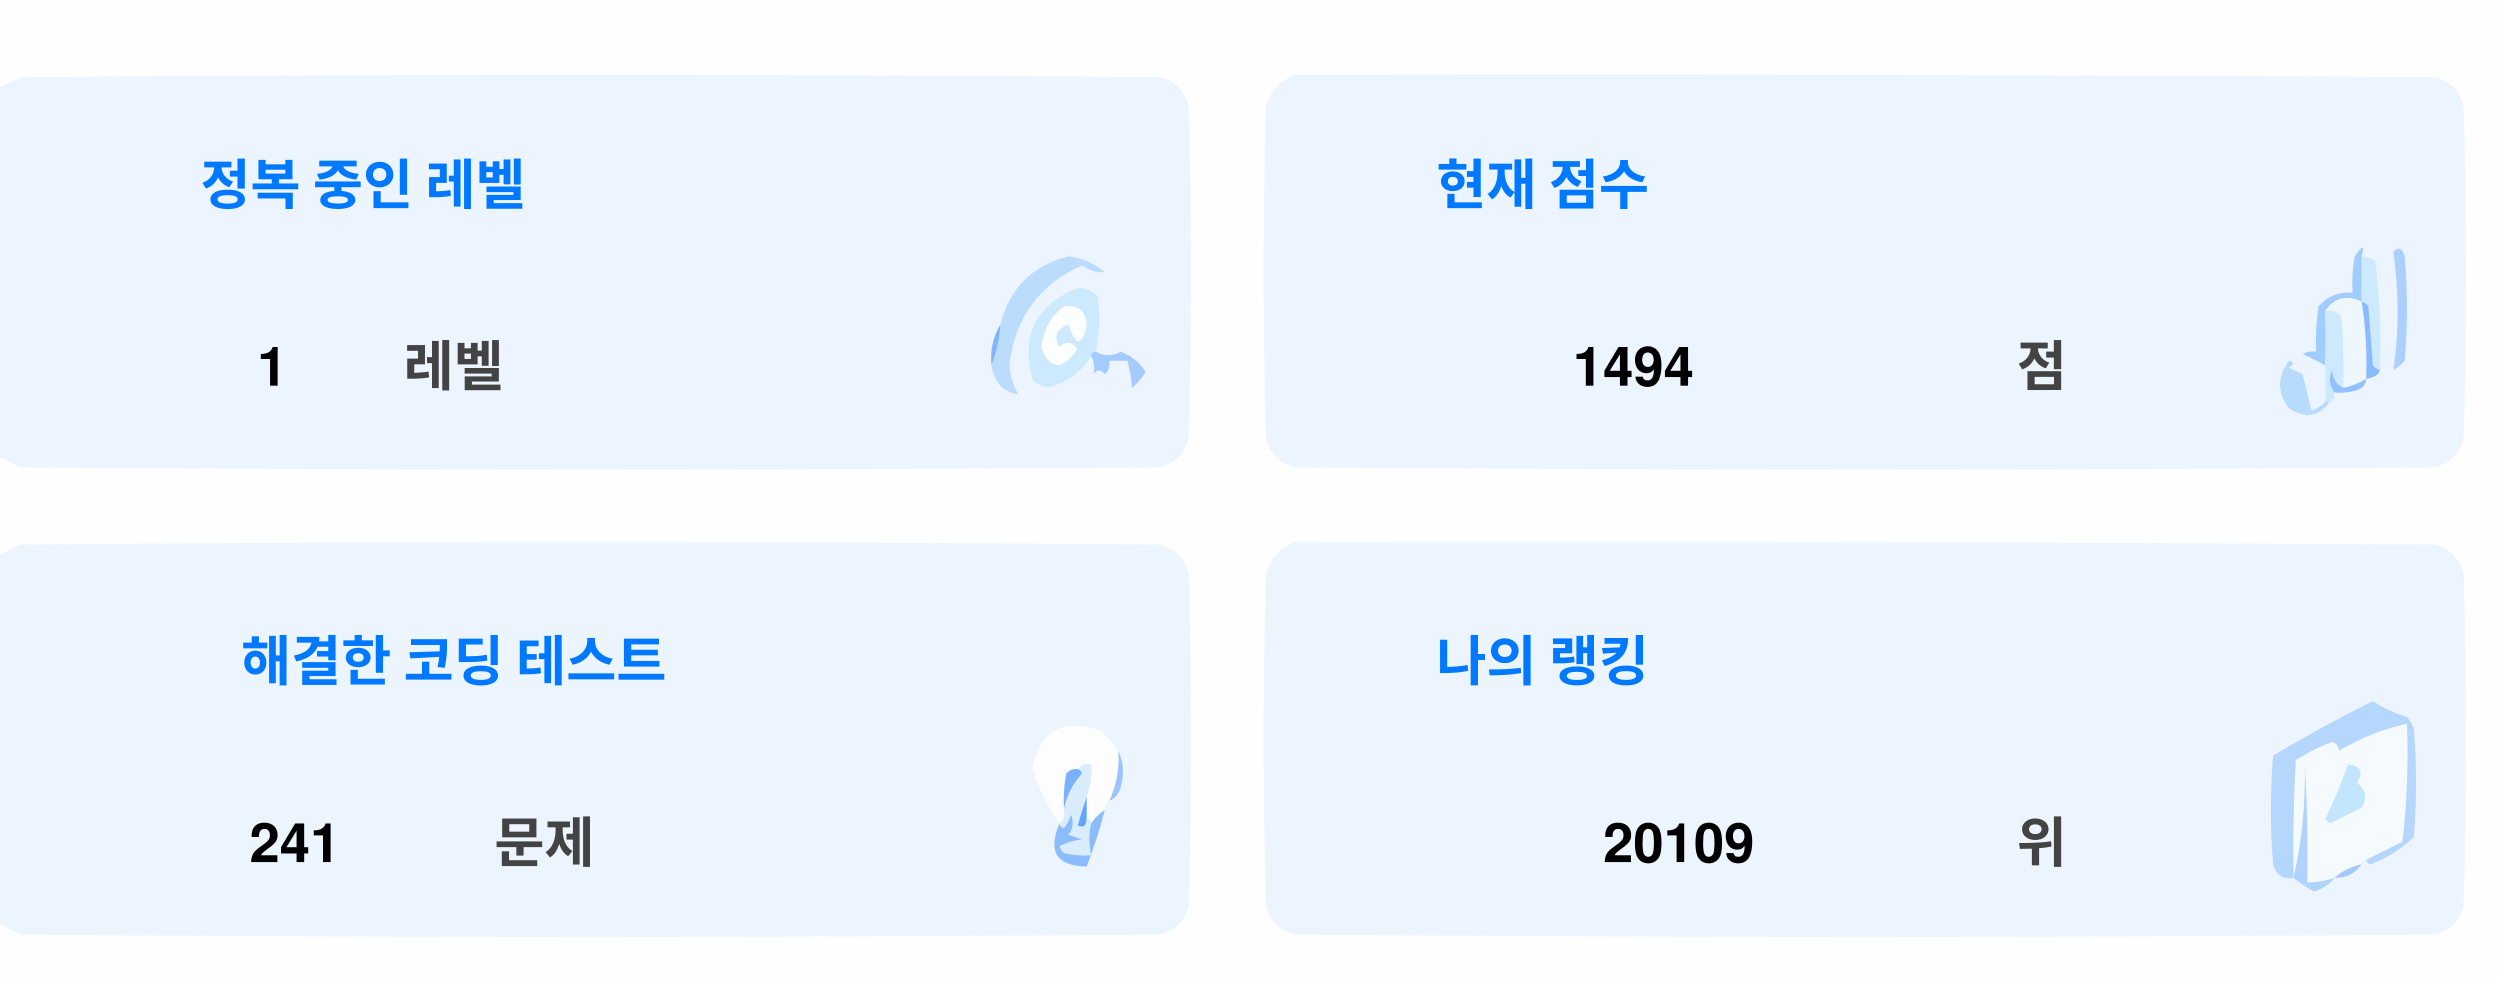
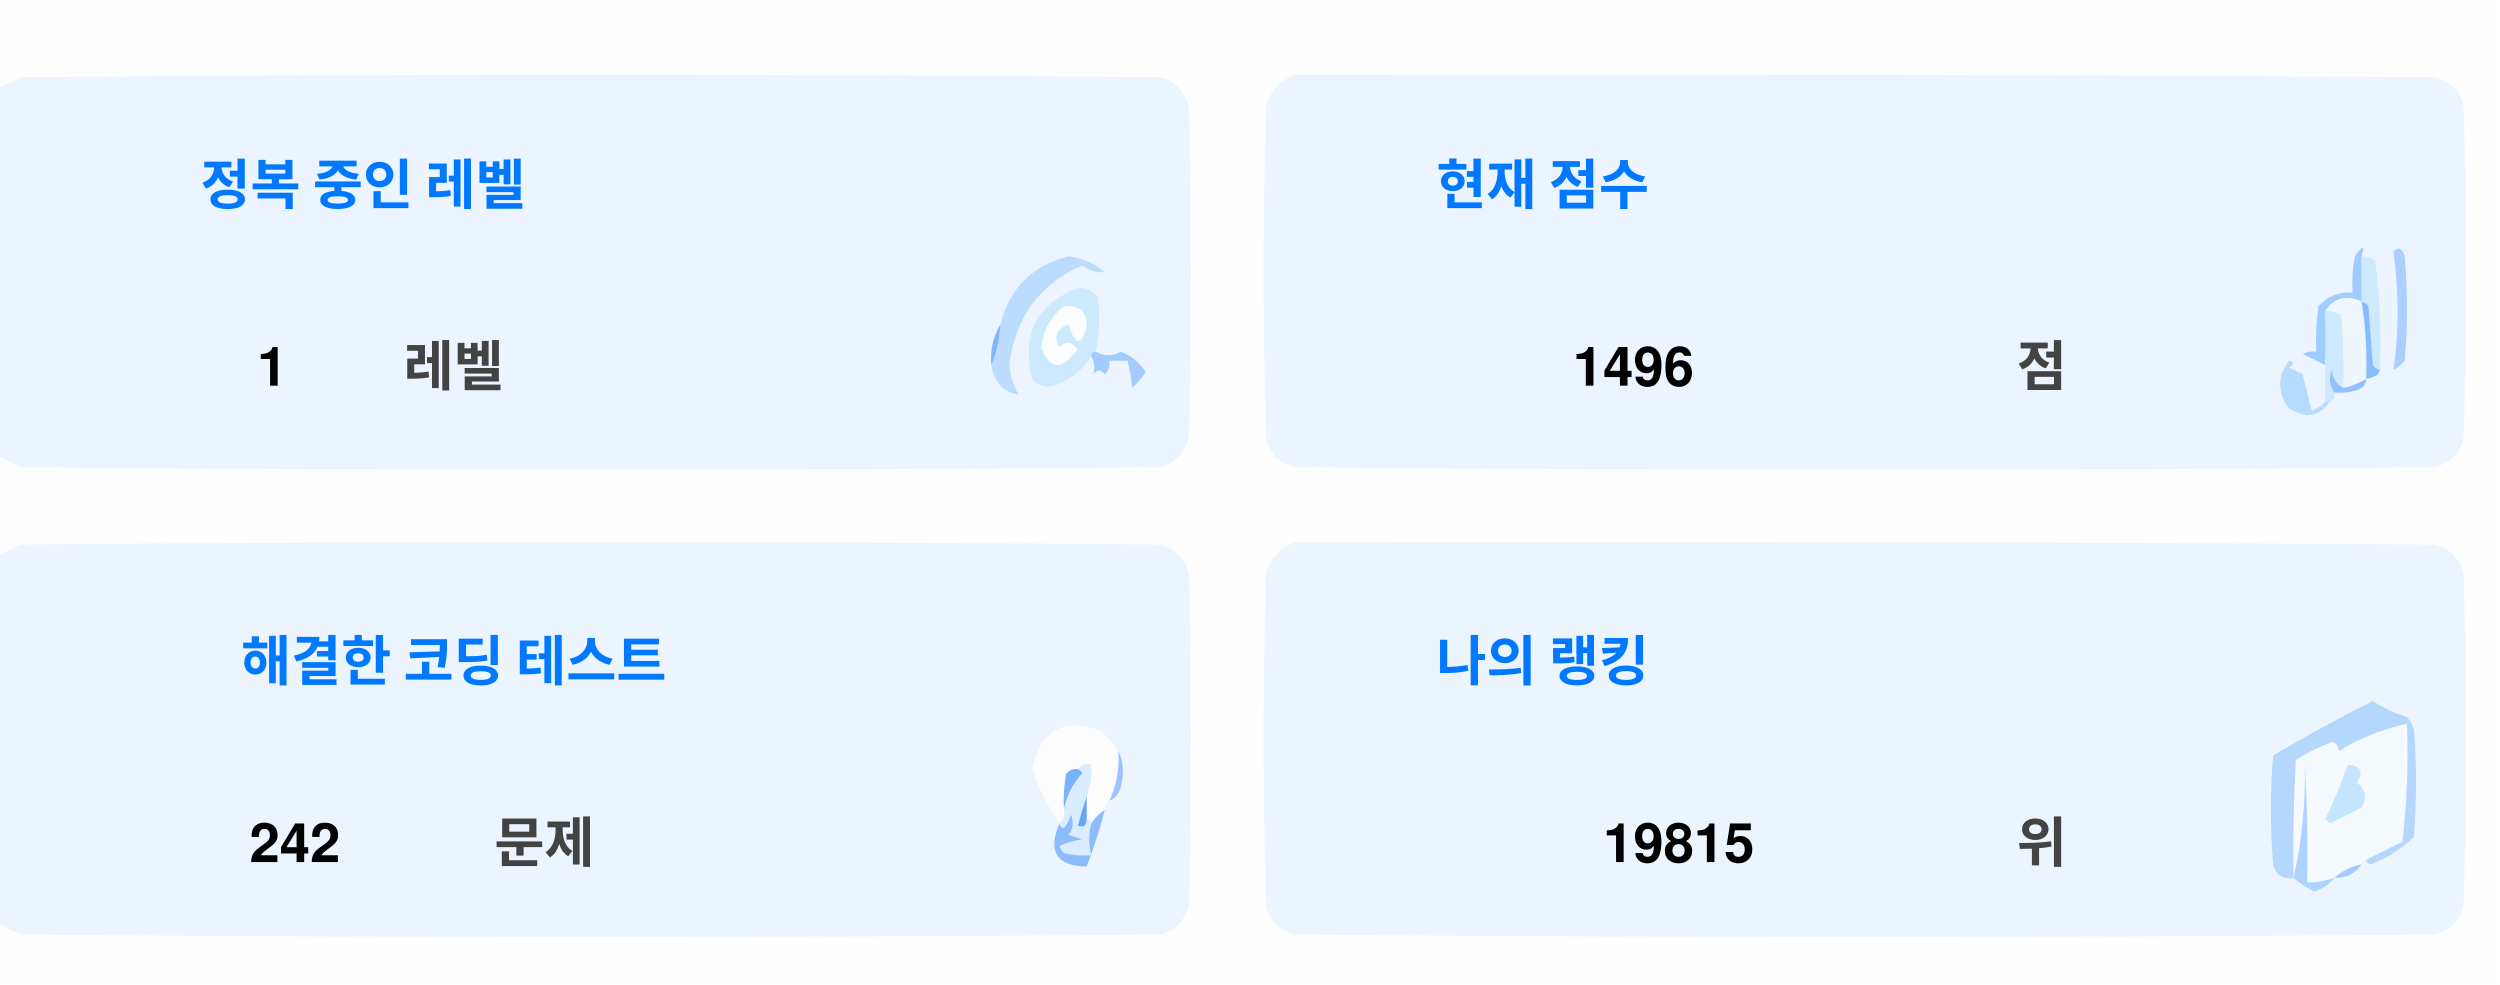
<svg xmlns="http://www.w3.org/2000/svg" version="1.1" width="551px" height="217px" style="shape-rendering:geometricPrecision; text-rendering:geometricPrecision; image-rendering:optimizeQuality; fill-rule:evenodd; clip-rule:evenodd">
  <style>.title {fill: #434343;font-size: 1rem;line-height: 1.5rem;font-weight: bold;font-family: -apple-system, BlinkMacSystemFont, Segoe UI, Helvetica, Arial, sans-serif, Apple Color Emoji, Segoe UI Emoji;}.desc {fill: #434343;font-size: 2.5rem;font-weight: bold;line-height: 1.5rem;font-family: -apple-system, BlinkMacSystemFont, Segoe UI, Helvetica, Arial, sans-serif, Apple Color Emoji, Segoe UI Emoji;}.desc-2 {fill: #434343;font-size: 1rem;font-weight: bold;line-height: 1.5rem;font-family: -apple-system, BlinkMacSystemFont, Segoe UI, Helvetica, Arial, sans-serif, Apple Color Emoji, Segoe UI Emoji;}.text, .desc {animation: twinkling 4s ease-in-out infinite;}@keyframes twinkling {40% { opacity: 1; }50% { opacity: 0.5; }60% { opacity: 1; }70% { opacity: 0.5; }80% { opacity: 1; }}</style>
  <g>
    <path style="opacity:1" fill="#fefefe" d="M -0.5,-0.5 C 183.167,-0.5 366.833,-0.5 550.5,-0.5C 550.5,71.833 550.5,144.167 550.5,216.5C 366.833,216.5 183.167,216.5 -0.5,216.5C -0.5,212.167 -0.5,207.833 -0.5,203.5C 1.14,204.32 2.807,205.153 4.5,206C 88.167,206.667 171.833,206.667 255.5,206C 259,205.167 261.167,203 262,199.5C 262.667,175.167 262.667,150.833 262,126.5C 261.167,123 259,120.833 255.5,120C 171.833,119.333 88.167,119.333 4.5,120C 2.807,120.847 1.14,121.68 -0.5,122.5C -0.5,115.167 -0.5,107.833 -0.5,100.5C 1.14,101.32 2.807,102.153 4.5,103C 88.167,103.667 171.833,103.667 255.5,103C 259,102.167 261.167,100 262,96.5C 262.667,72.167 262.667,47.833 262,23.5C 261.167,20 259,17.833 255.5,17C 171.833,16.333 88.167,16.333 4.5,17C 2.807,17.847 1.14,18.68 -0.5,19.5C -0.5,12.833 -0.5,6.167 -0.5,-0.5 Z" />
  </g>
  <g>
    <path style="opacity:1" fill="#ecf5ff" d="M -0.5,100.5 C -0.5,73.5 -0.5,46.5 -0.5,19.5C 1.14,18.68 2.807,17.847 4.5,17C 88.167,16.333 171.833,16.333 255.5,17C 259,17.833 261.167,20 262,23.5C 262.667,47.833 262.667,72.167 262,96.5C 261.167,100 259,102.167 255.5,103C 171.833,103.667 88.167,103.667 4.5,103C 2.807,102.153 1.14,101.32 -0.5,100.5 Z" />
  </g>
  <g>
    <path style="opacity:1" fill="#ecf5ff" d="M 285.5,16.5 C 369.167,16.333 452.834,16.5 536.5,17C 540,17.833 542.167,20 543,23.5C 543.667,47.833 543.667,72.167 543,96.5C 542.167,100 540,102.167 536.5,103C 452.833,103.667 369.167,103.667 285.5,103C 282,102.167 279.833,100 279,96.5C 278.333,72.167 278.333,47.833 279,23.5C 280.018,19.985 282.185,17.652 285.5,16.5 Z" />
  </g>
  <g>
    <path style="opacity:1" fill="#cdeafd" d="M 520.5,56.5 C 521.583,56.539 522.583,56.873 523.5,57.5C 524.498,65.472 524.831,73.472 524.5,81.5C 523.883,81.389 523.383,81.056 523,80.5C 522.667,76.167 522.333,71.833 522,67.5C 521.617,66.944 521.117,66.611 520.5,66.5C 520.5,63.167 520.5,59.833 520.5,56.5 Z" />
  </g>
  <g>
    <path style="opacity:1" fill="#abcfff" d="M 527.5,55.5 C 528.566,54.308 529.399,54.641 530,56.5C 530.667,64.167 530.667,71.833 530,79.5C 529.311,80.357 528.478,81.023 527.5,81.5C 528.758,73.08 528.758,64.414 527.5,55.5 Z" />
  </g>
  <g>
    <path style="opacity:1" fill="#bbdcfd" d="M 218.5,80.5 C 219.657,77.727 220.324,74.727 220.5,71.5C 222.49,63.51 227.49,58.51 235.5,56.5C 238.528,56.847 241.194,58.014 243.5,60C 241.744,60.141 240.078,59.641 238.5,58.5C 229.247,62.607 223.914,69.773 222.5,80C 222.565,82.526 223.232,84.859 224.5,87C 221.07,86.397 219.07,84.231 218.5,80.5 Z" />
  </g>
  <g>
    <path style="opacity:1" fill="#cde9fd" d="M 241.5,77.5 C 240.833,77.5 240.5,77.833 240.5,78.5C 238.628,81.529 235.961,83.695 232.5,85C 230.536,85.624 228.869,85.124 227.5,83.5C 225.021,73.791 228.354,67.124 237.5,63.5C 239.374,63.39 240.874,64.056 242,65.5C 242.497,69.524 242.331,73.524 241.5,77.5 Z" />
  </g>
  <g>
    <path style="opacity:1" fill="#fcfdfe" d="M 234.5,67.5 C 237.826,67.162 239.493,68.662 239.5,72C 238.334,76.434 237,76.267 235.5,71.5C 232.832,72.515 232.166,74.182 233.5,76.5C 235.017,75.089 236.351,75.256 237.5,77C 234.006,81.771 231.34,81.605 229.5,76.5C 229.904,72.771 231.571,69.771 234.5,67.5 Z" />
  </g>
  <g>
    <path style="opacity:1" fill="#a1ccfe" d="M 520.5,56.5 C 520.5,59.833 520.5,63.167 520.5,66.5C 517.238,64.922 514.572,65.589 512.5,68.5C 512.617,72.81 512.617,76.81 512.5,80.5C 510.86,79.68 509.193,78.847 507.5,78C 508.448,77.517 509.448,77.35 510.5,77.5C 510.335,74.15 510.502,70.817 511,67.5C 512.995,65.253 515.495,64.253 518.5,64.5C 518.336,61.813 518.503,59.146 519,56.5C 520.731,53.969 521.231,53.969 520.5,56.5 Z" />
  </g>
  <g>
    <path style="opacity:1" fill="#cde9fd" d="M 512.5,68.5 C 513.822,68.33 514.989,68.663 516,69.5C 516.499,74.823 516.666,80.156 516.5,85.5C 514.955,84.77 514.122,83.437 514,81.5C 513.22,83.387 513.387,85.054 514.5,86.5C 514.672,87.492 514.338,88.158 513.5,88.5C 513.167,88.5 512.833,88.5 512.5,88.5C 512.5,85.833 512.5,83.167 512.5,80.5C 512.617,76.81 512.617,72.81 512.5,68.5 Z" />
  </g>
  <g>
    <path style="opacity:1" fill="#eef6fe" d="M 520.5,66.5 C 521.407,72.106 521.74,77.773 521.5,83.5C 519.95,84.441 518.284,85.108 516.5,85.5C 516.666,80.156 516.499,74.823 516,69.5C 514.989,68.663 513.822,68.33 512.5,68.5C 514.572,65.589 517.238,64.922 520.5,66.5 Z" />
  </g>
  <g>
    <path style="opacity:1" fill="#88bcff" d="M 520.5,66.5 C 521.117,66.611 521.617,66.944 522,67.5C 522.333,71.833 522.667,76.167 523,80.5C 523.383,81.056 523.883,81.389 524.5,81.5C 524.445,82.469 523.445,83.136 521.5,83.5C 521.74,77.773 521.407,72.106 520.5,66.5 Z" />
  </g>
  <g>
    <path style="opacity:1" fill="#82b5fe" d="M 220.5,71.5 C 220.324,74.727 219.657,77.727 218.5,80.5C 218.215,77.171 218.882,74.171 220.5,71.5 Z" />
  </g>
  <g>
    <path style="opacity:1" fill="#a3cbfe" d="M 240.5,78.5 C 240.5,77.833 240.833,77.5 241.5,77.5C 243.391,78.536 245.224,78.536 247,77.5C 249.391,78.429 251.225,79.929 252.5,82C 251.681,83.319 250.681,84.486 249.5,85.5C 249.409,83.777 249.075,81.777 248.5,79.5C 247.167,79.5 245.833,79.5 244.5,79.5C 244.719,80.675 244.386,81.675 243.5,82.5C 242.575,81.359 241.741,81.359 241,82.5C 241.331,80.981 241.164,79.648 240.5,78.5 Z" />
  </g>
  <g>
    <path style="opacity:1" fill="#b7dbfd" d="M 512.5,88.5 C 512.833,88.5 513.167,88.5 513.5,88.5C 511.199,91.857 508.199,92.357 504.5,90C 501.872,86.535 501.872,83.035 504.5,79.5C 505.696,79.846 505.696,80.346 504.5,81C 505.5,81.5 506.5,82 507.5,82.5C 508.167,85.167 508.833,87.833 509.5,90.5C 510.739,90.058 511.739,89.391 512.5,88.5 Z" />
  </g>
  <g>
    <path style="opacity:1" fill="#92c1fe" d="M 516.5,85.5 C 518.284,85.108 519.95,84.441 521.5,83.5C 521.423,84.75 520.756,85.583 519.5,86C 517.866,86.493 516.199,86.66 514.5,86.5C 513.387,85.054 513.22,83.387 514,81.5C 514.122,83.437 514.955,84.77 516.5,85.5 Z" />
  </g>
  <g>
    <path style="opacity:1" fill="#ecf5fe" d="M -0.5,203.5 C -0.5,176.5 -0.5,149.5 -0.5,122.5C 1.14,121.68 2.807,120.847 4.5,120C 88.167,119.333 171.833,119.333 255.5,120C 259,120.833 261.167,123 262,126.5C 262.667,150.833 262.667,175.167 262,199.5C 261.167,203 259,205.167 255.5,206C 171.833,206.667 88.167,206.667 4.5,206C 2.807,205.153 1.14,204.32 -0.5,203.5 Z" />
  </g>
  <g>
    <path style="opacity:1" fill="#ecf5fe" d="M 285.5,119.5 C 369.167,119.333 452.834,119.5 536.5,120C 540,120.833 542.167,123 543,126.5C 543.667,150.833 543.667,175.167 543,199.5C 542.167,203 540,205.167 536.5,206C 452.833,206.667 369.167,206.667 285.5,206C 282,205.167 279.833,203 279,199.5C 278.333,175.167 278.333,150.833 279,126.5C 280.018,122.985 282.185,120.652 285.5,119.5 Z" />
  </g>
  <g>
    <path style="opacity:1" fill="#fdfdfe" d="M 246.5,165.5 C 246.758,169.367 246.092,173.034 244.5,176.5C 243.662,176.842 243.328,177.508 243.5,178.5C 242.272,179.306 241.272,180.306 240.5,181.5C 240.5,180.833 240.167,180.5 239.5,180.5C 239.5,178.833 239.5,177.167 239.5,175.5C 240.369,173.283 240.702,170.95 240.5,168.5C 239.209,168.263 238.209,168.596 237.5,169.5C 236.504,169.414 235.671,169.748 235,170.5C 234.503,173.146 234.336,175.813 234.5,178.5C 234.737,179.791 234.404,180.791 233.5,181.5C 230.986,177.806 228.986,173.806 227.5,169.5C 229.309,160.957 234.309,158.124 242.5,161C 244.07,162.397 245.404,163.897 246.5,165.5 Z" />
  </g>
  <g>
    <path style="opacity:1" fill="#f5faff" d="M 521.5,189.5 C 520.833,189.5 520.5,189.833 520.5,190.5C 518.181,190.992 516.181,191.992 514.5,193.5C 512.565,194.15 510.565,194.483 508.5,194.5C 508.666,185.827 508.5,177.16 508,168.5C 508.141,177.227 507.308,185.56 505.5,193.5C 505.334,184.827 505.5,176.16 506,167.5C 508.527,165.903 511.194,164.57 514,163.5C 515.011,163.892 515.511,164.559 515.5,165.5C 520.21,162.641 525.21,160.641 530.5,159.5C 530.831,168.192 530.498,176.859 529.5,185.5C 526.807,186.847 524.14,188.18 521.5,189.5 Z" />
  </g>
  <g>
    <path style="opacity:1" fill="#b6d7fd" d="M 521.5,189.5 C 524.14,188.18 526.807,186.847 529.5,185.5C 530.498,176.859 530.831,168.192 530.5,159.5C 525.21,160.641 520.21,162.641 515.5,165.5C 515.511,164.559 515.011,163.892 514,163.5C 511.194,164.57 508.527,165.903 506,167.5C 505.5,176.16 505.334,184.827 505.5,193.5C 503.089,193.863 501.589,192.863 501,190.5C 500.333,182.5 500.333,174.5 501,166.5C 508.173,162.246 515.507,158.246 523,154.5C 525.304,156.068 527.804,157.235 530.5,158C 531.126,158.75 531.626,159.584 532,160.5C 532.667,168.5 532.667,176.5 532,184.5C 529.292,187.111 526.125,189.111 522.5,190.5C 521.893,190.376 521.56,190.043 521.5,189.5 Z" />
  </g>
  <g>
    <path style="opacity:1" fill="#c3e5fe" d="M 517.5,168.5 C 520.317,168.801 520.984,170.134 519.5,172.5C 521.439,174.122 521.772,175.956 520.5,178C 518.167,179.167 515.833,180.333 513.5,181.5C 513.167,181.167 512.833,180.833 512.5,180.5C 514.414,176.515 516.081,172.515 517.5,168.5 Z" />
  </g>
  <g>
    <path style="opacity:1" fill="#7ab1fc" d="M 237.5,169.5 C 238.043,169.56 238.376,169.893 238.5,170.5C 236.395,172.836 235.062,175.503 234.5,178.5C 234.336,175.813 234.503,173.146 235,170.5C 235.671,169.748 236.504,169.414 237.5,169.5 Z" />
  </g>
  <g>
    <path style="opacity:1" fill="#afd3ff" d="M 514.5,193.5 C 513.378,194.947 511.878,195.947 510,196.5C 508.348,195.601 506.848,194.601 505.5,193.5C 507.308,185.56 508.141,177.227 508,168.5C 508.5,177.16 508.666,185.827 508.5,194.5C 510.565,194.483 512.565,194.15 514.5,193.5 Z" />
  </g>
  <g>
    <path style="opacity:1" fill="#9cc3fd" d="M 246.5,165.5 C 247.634,167.966 247.801,170.633 247,173.5C 246.623,174.942 245.79,175.942 244.5,176.5C 246.092,173.034 246.758,169.367 246.5,165.5 Z" />
  </g>
  <g>
    <path style="opacity:1" fill="#62a6fc" d="M 239.5,175.5 C 239.5,177.167 239.5,178.833 239.5,180.5C 239.483,182.028 238.816,182.528 237.5,182C 238.117,179.723 238.784,177.556 239.5,175.5 Z" />
  </g>
  <g>
    <path style="opacity:1" fill="#daedfe" d="M 237.5,169.5 C 238.209,168.596 239.209,168.263 240.5,168.5C 240.702,170.95 240.369,173.283 239.5,175.5C 238.784,177.556 238.117,179.723 237.5,182C 238.816,182.528 239.483,182.028 239.5,180.5C 240.167,180.5 240.5,180.833 240.5,181.5C 239.918,183.669 239.918,186.002 240.5,188.5C 238.473,188.662 236.473,188.495 234.5,188C 234.043,187.586 233.709,187.086 233.5,186.5C 235.078,185.702 236.744,185.202 238.5,185C 237.5,184.667 236.5,184.333 235.5,184C 236.554,182.612 236.72,181.112 236,179.5C 235.751,180.624 235.251,181.624 234.5,182.5C 233.893,182.376 233.56,182.043 233.5,181.5C 234.404,180.791 234.737,179.791 234.5,178.5C 235.062,175.503 236.395,172.836 238.5,170.5C 238.376,169.893 238.043,169.56 237.5,169.5 Z" />
  </g>
  <g>
    <path style="opacity:1" fill="#8bbcfd" d="M 243.5,178.5 C 242.395,182.803 241.062,186.969 239.5,191C 232.857,190.847 230.857,187.68 233.5,181.5C 233.56,182.043 233.893,182.376 234.5,182.5C 235.251,181.624 235.751,180.624 236,179.5C 236.72,181.112 236.554,182.612 235.5,184C 236.5,184.333 237.5,184.667 238.5,185C 236.744,185.202 235.078,185.702 233.5,186.5C 233.709,187.086 234.043,187.586 234.5,188C 236.473,188.495 238.473,188.662 240.5,188.5C 239.918,186.002 239.918,183.669 240.5,181.5C 241.272,180.306 242.272,179.306 243.5,178.5 Z" />
  </g>
  <g>
    <path style="opacity:1" fill="#a4c8ff" d="M 520.5,190.5 C 519.089,192.539 517.089,193.539 514.5,193.5C 516.181,191.992 518.181,190.992 520.5,190.5 Z" />
  </g>
  <text text-anchor="middle" x="80" y="45" class="title" style="fill:#0078ff;" stroke="#none" stroke-width="1">정복 중인 레벨</text>
  <text text-anchor="middle" x="60" y="85" class="desc" style="fill:#000000;" stroke="#none" stroke-width="1">1</text>
  <text text-anchor="middle" x="100" y="85" class="desc-2" style="fill:#434343;" stroke="#none" stroke-width="1">레벨</text>
  <text text-anchor="middle" x="340" y="45" class="title" style="fill:#0078ff;" stroke="#none" stroke-width="1">현재 점수</text>
-   <text text-anchor="middle" x="360" y="85" class="desc" style="fill:#000000;" stroke="#none" stroke-width="1">1494</text>
+   <text text-anchor="middle" x="360" y="85" class="desc" style="fill:#000000;" stroke="#none" stroke-width="1">1496</text>
  <text text-anchor="middle" x="450" y="85" class="desc-2" style="fill:#434343;" stroke="#none" stroke-width="1">점</text>
  <text text-anchor="middle" x="100" y="150" class="title" style="fill:#0078ff;" stroke="#none" stroke-width="1">해결한 코딩 테스트</text>
-   <text text-anchor="middle" x="65" y="190" class="desc" style="fill:#000000;" stroke="#none" stroke-width="1">241</text>
+   <text text-anchor="middle" x="65" y="190" class="desc" style="fill:#000000;" stroke="#none" stroke-width="1">242</text>
  <text text-anchor="middle" x="120" y="190" class="desc-2" style="fill:#434343;" stroke="#none" stroke-width="1">문제</text>
  <text text-anchor="middle" x="340" y="150" class="title" style="fill:#0078ff;" stroke="#none" stroke-width="1">나의 랭킹</text>
-   <text text-anchor="middle" x="370" y="190" class="desc" style="fill:#000000;" stroke="#none" stroke-width="1">20109</text>
+   <text text-anchor="middle" x="370" y="190" class="desc" style="fill:#000000;" stroke="#none" stroke-width="1">19815</text>
  <text text-anchor="middle" x="450" y="190" class="desc-2" style="fill:#434343;" stroke="#none" stroke-width="1">위</text>
</svg>
